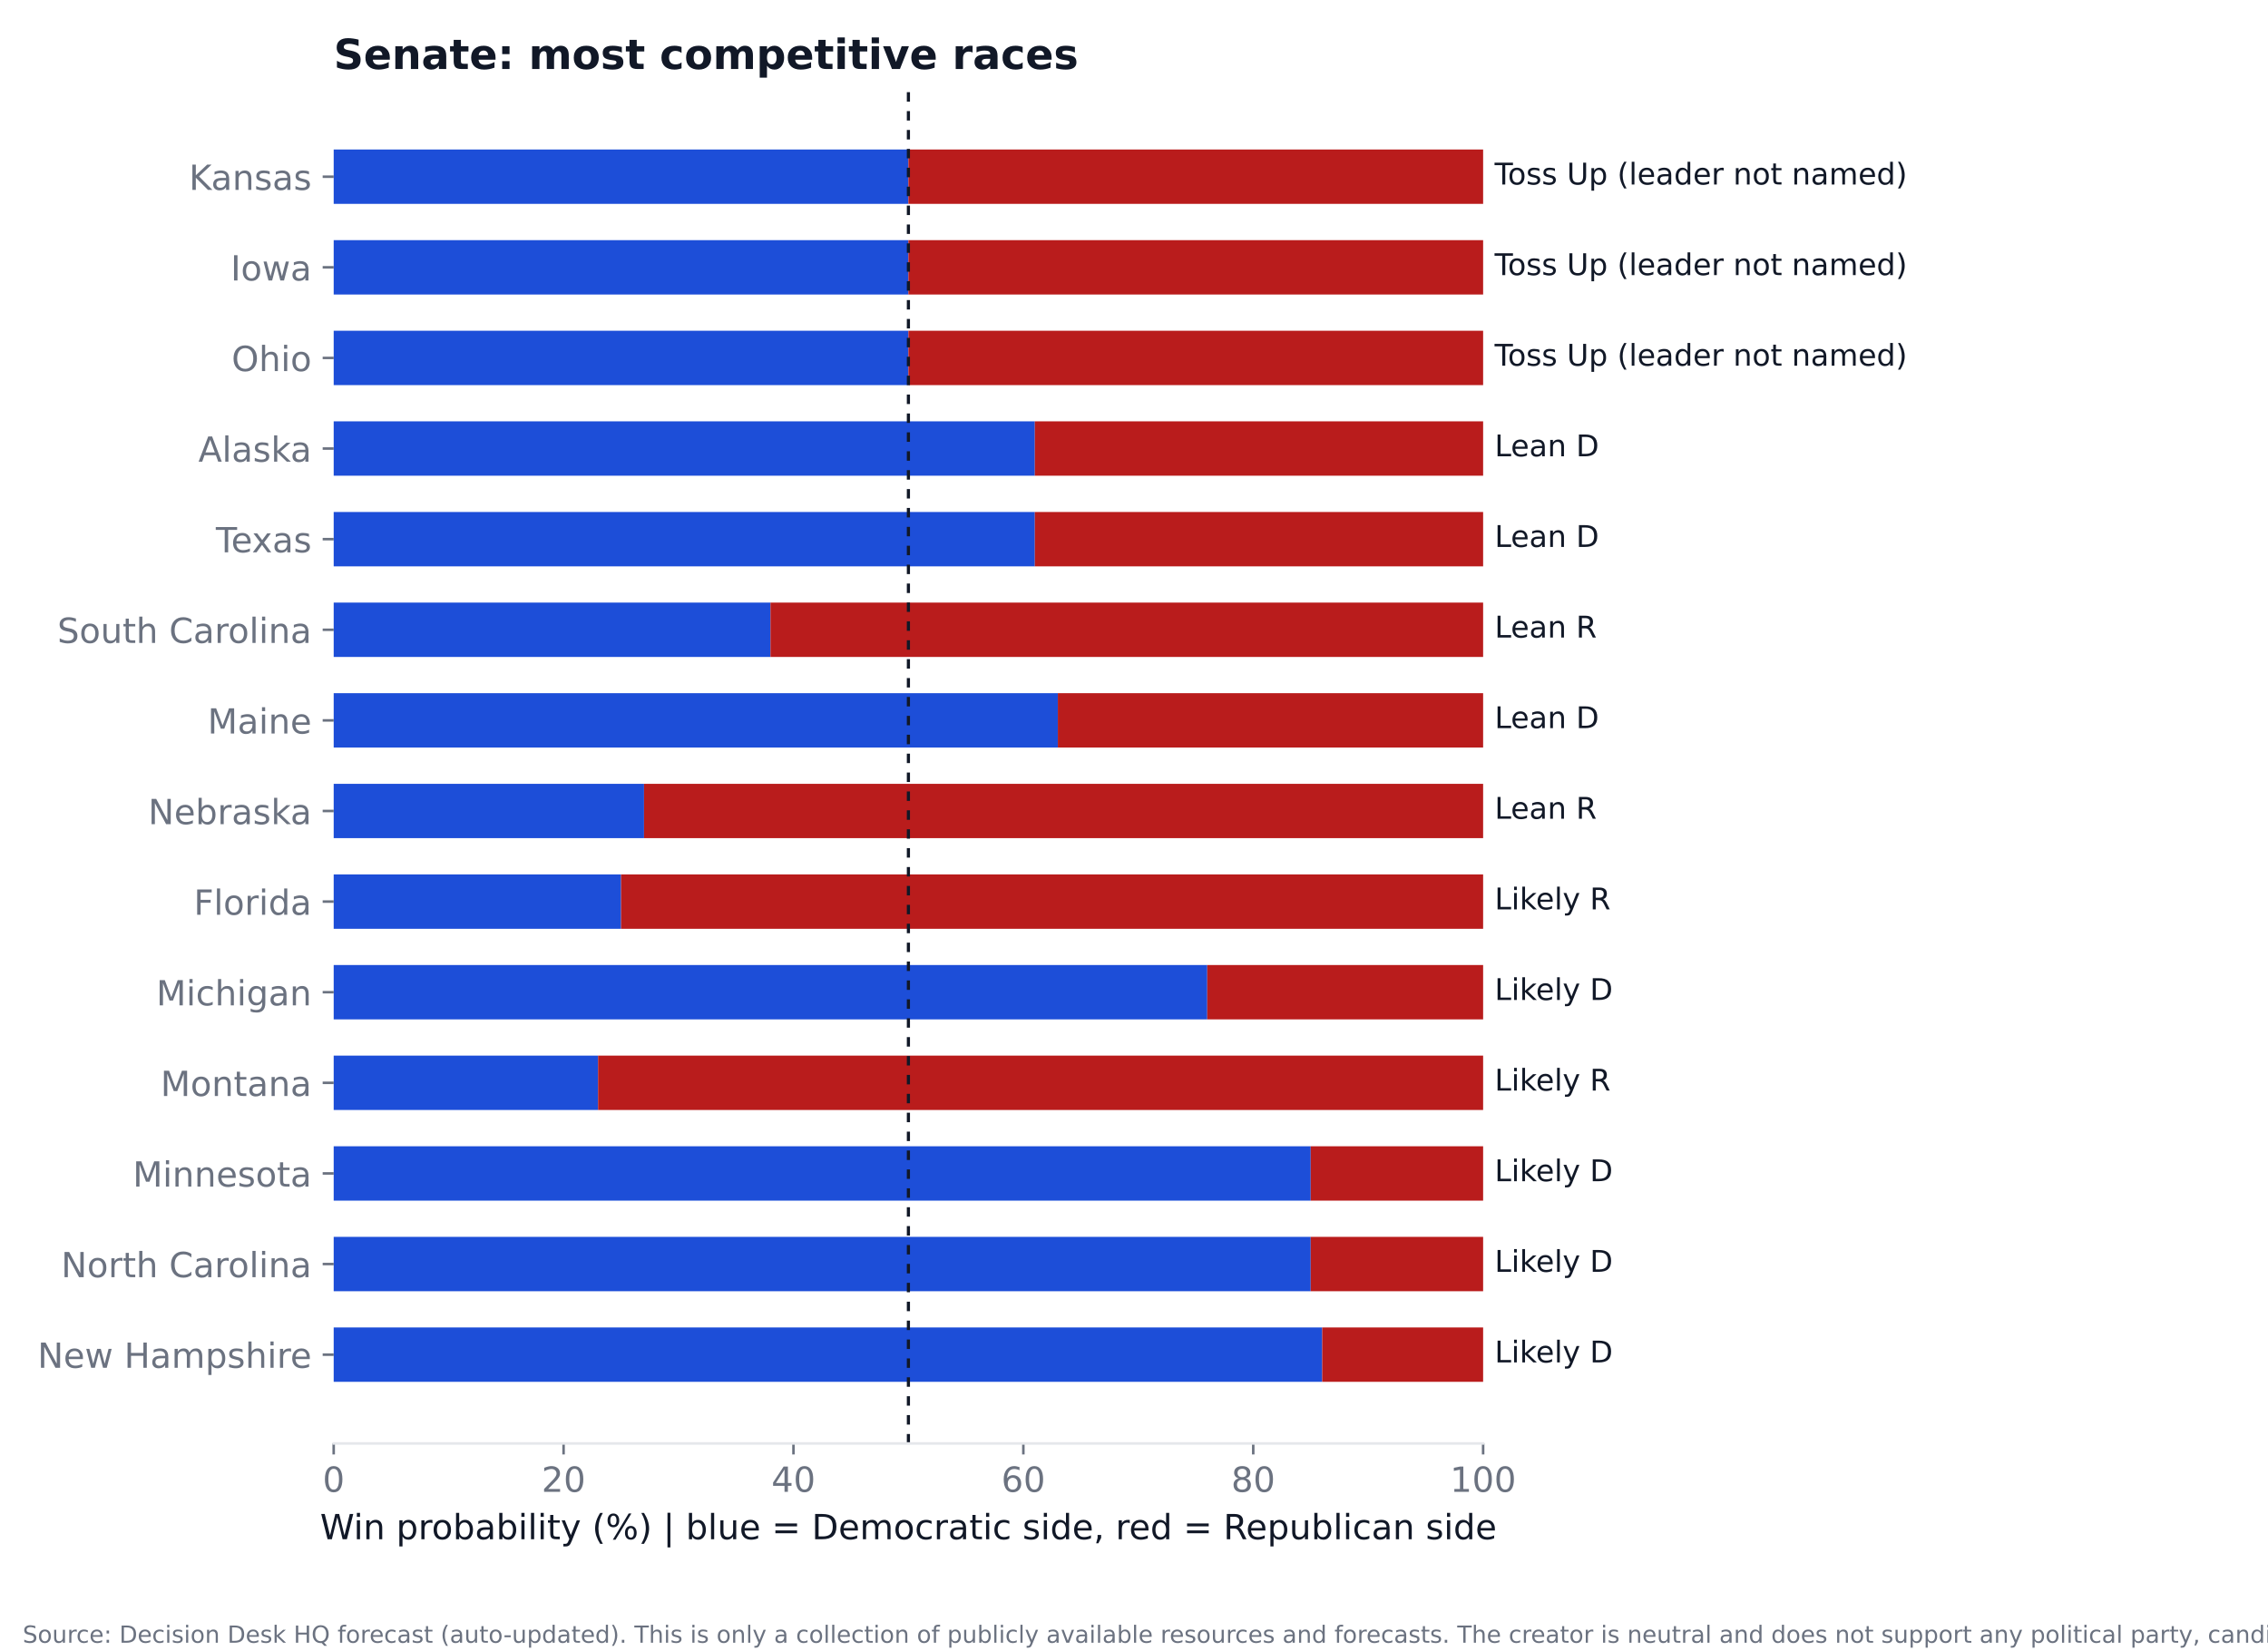
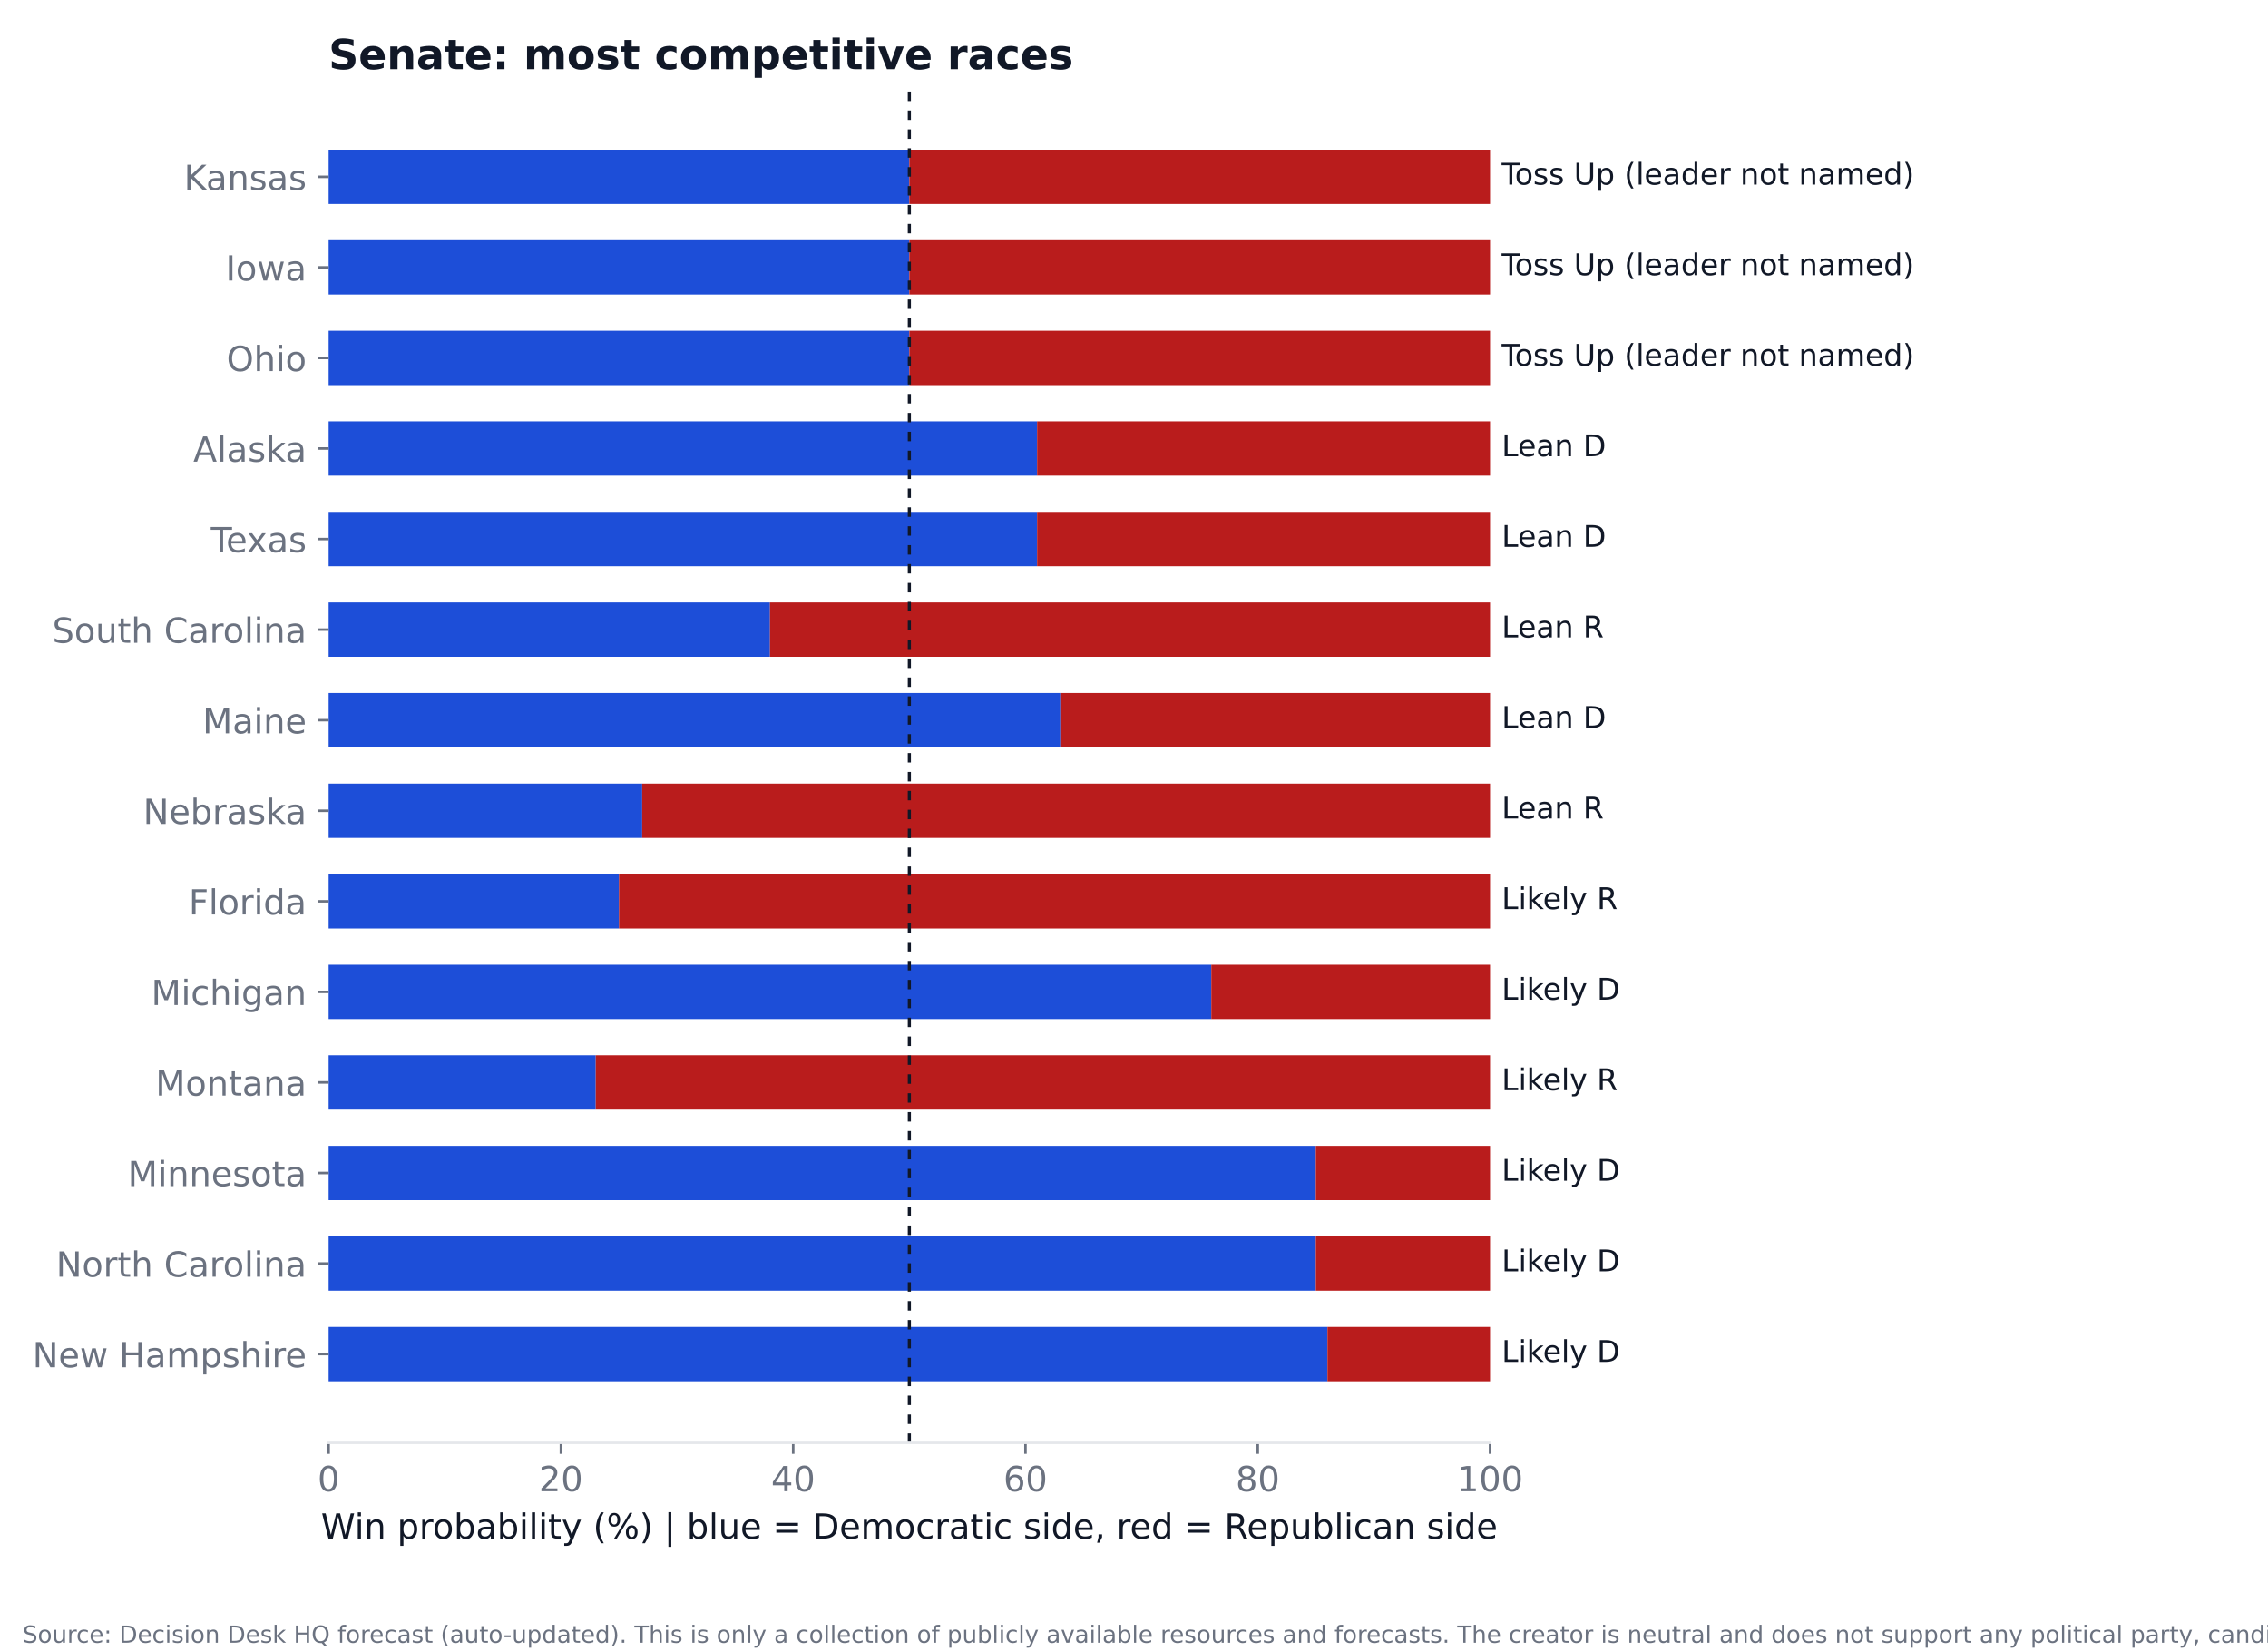
<svg xmlns="http://www.w3.org/2000/svg" xmlns:xlink="http://www.w3.org/1999/xlink" width="720pt" height="524.16pt" viewBox="0 0 720 524.16" version="1.1">
  <defs>
    <style type="text/css">*{stroke-linejoin: round; stroke-linecap: butt}</style>
  </defs>
  <g id="figure_1">
    <g id="patch_1">
      <path d="M 0 524.16  L 720 524.16  L 720 0  L 0 0  z " style="fill: #ffffff" />
    </g>
    <g id="axes_1">
      <g id="patch_2">
-         <path d="M 105.933 458.267  L 470.835 458.267  L 470.835 27.909  L 105.933 27.909  z " style="fill: #ffffff" />
+         <path d="M 104.324 458.076  L 473.029 458.076  L 473.029 27.96  L 104.324 27.96  z " style="fill: #ffffff" />
      </g>
      <g id="patch_3">
-         <path d="M 105.933 47.471  L 288.384 47.471  L 288.384 64.731  L 105.933 64.731  z " clip-path="url(#pf17f46a185)" style="fill: #1d4ed8" />
+         <path d="M 104.324 47.511  L 288.676 47.511  L 288.676 64.761  L 104.324 64.761  z " clip-path="url(#pced24019d8)" style="fill: #1d4ed8" />
      </g>
      <g id="patch_4">
-         <path d="M 288.384 47.471  L 470.835 47.471  L 470.835 64.731  L 288.384 64.731  z " clip-path="url(#pf17f46a185)" style="fill: #b91c1c" />
+         <path d="M 288.676 47.511  L 473.029 47.511  L 473.029 64.761  L 288.676 64.761  z " clip-path="url(#pced24019d8)" style="fill: #b91c1c" />
      </g>
      <g id="patch_5">
-         <path d="M 105.933 76.238  L 288.384 76.238  L 288.384 93.498  L 105.933 93.498  z " clip-path="url(#pf17f46a185)" style="fill: #1d4ed8" />
+         <path d="M 104.324 76.262  L 288.676 76.262  L 288.676 93.512  L 104.324 93.512  z " clip-path="url(#pced24019d8)" style="fill: #1d4ed8" />
      </g>
      <g id="patch_6">
-         <path d="M 288.384 76.238  L 470.835 76.238  L 470.835 93.498  L 288.384 93.498  z " clip-path="url(#pf17f46a185)" style="fill: #b91c1c" />
+         <path d="M 288.676 76.262  L 473.029 76.262  L 473.029 93.512  L 288.676 93.512  z " clip-path="url(#pced24019d8)" style="fill: #b91c1c" />
      </g>
      <g id="patch_7">
-         <path d="M 105.933 105.005  L 288.384 105.005  L 288.384 122.266  L 105.933 122.266  z " clip-path="url(#pf17f46a185)" style="fill: #1d4ed8" />
+         <path d="M 104.324 105.013  L 288.676 105.013  L 288.676 122.264  L 104.324 122.264  z " clip-path="url(#pced24019d8)" style="fill: #1d4ed8" />
      </g>
      <g id="patch_8">
-         <path d="M 288.384 105.005  L 470.835 105.005  L 470.835 122.266  L 288.384 122.266  z " clip-path="url(#pf17f46a185)" style="fill: #b91c1c" />
+         <path d="M 288.676 105.013  L 473.029 105.013  L 473.029 122.264  L 288.676 122.264  z " clip-path="url(#pced24019d8)" style="fill: #b91c1c" />
      </g>
      <g id="patch_9">
-         <path d="M 105.933 133.772  L 328.523 133.772  L 328.523 151.033  L 105.933 151.033  z " clip-path="url(#pf17f46a185)" style="fill: #1d4ed8" />
+         <path d="M 104.324 133.764  L 329.234 133.764  L 329.234 151.015  L 104.324 151.015  z " clip-path="url(#pced24019d8)" style="fill: #1d4ed8" />
      </g>
      <g id="patch_10">
-         <path d="M 328.523 133.772  L 470.835 133.772  L 470.835 151.033  L 328.523 151.033  z " clip-path="url(#pf17f46a185)" style="fill: #b91c1c" />
+         <path d="M 329.234 133.764  L 473.029 133.764  L 473.029 151.015  L 329.234 151.015  z " clip-path="url(#pced24019d8)" style="fill: #b91c1c" />
      </g>
      <g id="patch_11">
-         <path d="M 105.933 162.54  L 328.523 162.54  L 328.523 179.8  L 105.933 179.8  z " clip-path="url(#pf17f46a185)" style="fill: #1d4ed8" />
+         <path d="M 104.324 162.515  L 329.234 162.515  L 329.234 179.766  L 104.324 179.766  z " clip-path="url(#pced24019d8)" style="fill: #1d4ed8" />
      </g>
      <g id="patch_12">
-         <path d="M 328.523 162.54  L 470.835 162.54  L 470.835 179.8  L 328.523 179.8  z " clip-path="url(#pf17f46a185)" style="fill: #b91c1c" />
+         <path d="M 329.234 162.515  L 473.029 162.515  L 473.029 179.766  L 329.234 179.766  z " clip-path="url(#pced24019d8)" style="fill: #b91c1c" />
      </g>
      <g id="patch_13">
-         <path d="M 105.933 191.307  L 244.595 191.307  L 244.595 208.567  L 105.933 208.567  z " clip-path="url(#pf17f46a185)" style="fill: #1d4ed8" />
+         <path d="M 104.324 191.266  L 244.432 191.266  L 244.432 208.517  L 104.324 208.517  z " clip-path="url(#pced24019d8)" style="fill: #1d4ed8" />
      </g>
      <g id="patch_14">
-         <path d="M 244.595 191.307  L 470.835 191.307  L 470.835 208.567  L 244.595 208.567  z " clip-path="url(#pf17f46a185)" style="fill: #b91c1c" />
+         <path d="M 244.432 191.266  L 473.029 191.266  L 473.029 208.517  L 244.432 208.517  z " clip-path="url(#pced24019d8)" style="fill: #b91c1c" />
      </g>
      <g id="patch_15">
-         <path d="M 105.933 220.074  L 335.821 220.074  L 335.821 237.335  L 105.933 237.335  z " clip-path="url(#pf17f46a185)" style="fill: #1d4ed8" />
+         <path d="M 104.324 220.017  L 336.608 220.017  L 336.608 237.268  L 104.324 237.268  z " clip-path="url(#pced24019d8)" style="fill: #1d4ed8" />
      </g>
      <g id="patch_16">
-         <path d="M 335.821 220.074  L 470.835 220.074  L 470.835 237.335  L 335.821 237.335  z " clip-path="url(#pf17f46a185)" style="fill: #b91c1c" />
+         <path d="M 336.608 220.017  L 473.029 220.017  L 473.029 237.268  L 336.608 237.268  z " clip-path="url(#pced24019d8)" style="fill: #b91c1c" />
      </g>
      <g id="patch_17">
-         <path d="M 105.933 248.842  L 204.456 248.842  L 204.456 266.102  L 105.933 266.102  z " clip-path="url(#pf17f46a185)" style="fill: #1d4ed8" />
+         <path d="M 104.324 248.768  L 203.874 248.768  L 203.874 266.019  L 104.324 266.019  z " clip-path="url(#pced24019d8)" style="fill: #1d4ed8" />
      </g>
      <g id="patch_18">
-         <path d="M 204.456 248.842  L 470.835 248.842  L 470.835 266.102  L 204.456 266.102  z " clip-path="url(#pf17f46a185)" style="fill: #b91c1c" />
+         <path d="M 203.874 248.768  L 473.029 248.768  L 473.029 266.019  L 203.874 266.019  z " clip-path="url(#pced24019d8)" style="fill: #b91c1c" />
      </g>
      <g id="patch_19">
-         <path d="M 105.933 277.609  L 197.158 277.609  L 197.158 294.869  L 105.933 294.869  z " clip-path="url(#pf17f46a185)" style="fill: #1d4ed8" />
+         <path d="M 104.324 277.519  L 196.5 277.519  L 196.5 294.77  L 104.324 294.77  z " clip-path="url(#pced24019d8)" style="fill: #1d4ed8" />
      </g>
      <g id="patch_20">
-         <path d="M 197.158 277.609  L 470.835 277.609  L 470.835 294.869  L 197.158 294.869  z " clip-path="url(#pf17f46a185)" style="fill: #b91c1c" />
+         <path d="M 196.5 277.519  L 473.029 277.519  L 473.029 294.77  L 196.5 294.77  z " clip-path="url(#pced24019d8)" style="fill: #b91c1c" />
      </g>
      <g id="patch_21">
-         <path d="M 105.933 306.376  L 383.258 306.376  L 383.258 323.636  L 105.933 323.636  z " clip-path="url(#pf17f46a185)" style="fill: #1d4ed8" />
+         <path d="M 104.324 306.27  L 384.54 306.27  L 384.54 323.521  L 104.324 323.521  z " clip-path="url(#pced24019d8)" style="fill: #1d4ed8" />
      </g>
      <g id="patch_22">
-         <path d="M 383.258 306.376  L 470.835 306.376  L 470.835 323.636  L 383.258 323.636  z " clip-path="url(#pf17f46a185)" style="fill: #b91c1c" />
+         <path d="M 384.54 306.27  L 473.029 306.27  L 473.029 323.521  L 384.54 323.521  z " clip-path="url(#pced24019d8)" style="fill: #b91c1c" />
      </g>
      <g id="patch_23">
-         <path d="M 105.933 335.143  L 189.86 335.143  L 189.86 352.404  L 105.933 352.404  z " clip-path="url(#pf17f46a185)" style="fill: #1d4ed8" />
+         <path d="M 104.324 335.022  L 189.126 335.022  L 189.126 352.272  L 104.324 352.272  z " clip-path="url(#pced24019d8)" style="fill: #1d4ed8" />
      </g>
      <g id="patch_24">
-         <path d="M 189.86 335.143  L 470.835 335.143  L 470.835 352.404  L 189.86 352.404  z " clip-path="url(#pf17f46a185)" style="fill: #b91c1c" />
+         <path d="M 189.126 335.022  L 473.029 335.022  L 473.029 352.272  L 189.126 352.272  z " clip-path="url(#pced24019d8)" style="fill: #b91c1c" />
      </g>
      <g id="patch_25">
-         <path d="M 105.933 363.911  L 416.1 363.911  L 416.1 381.171  L 105.933 381.171  z " clip-path="url(#pf17f46a185)" style="fill: #1d4ed8" />
+         <path d="M 104.324 363.773  L 417.723 363.773  L 417.723 381.023  L 104.324 381.023  z " clip-path="url(#pced24019d8)" style="fill: #1d4ed8" />
      </g>
      <g id="patch_26">
-         <path d="M 416.1 363.911  L 470.835 363.911  L 470.835 381.171  L 416.1 381.171  z " clip-path="url(#pf17f46a185)" style="fill: #b91c1c" />
+         <path d="M 417.723 363.773  L 473.029 363.773  L 473.029 381.023  L 417.723 381.023  z " clip-path="url(#pced24019d8)" style="fill: #b91c1c" />
      </g>
      <g id="patch_27">
-         <path d="M 105.933 392.678  L 416.1 392.678  L 416.1 409.938  L 105.933 409.938  z " clip-path="url(#pf17f46a185)" style="fill: #1d4ed8" />
+         <path d="M 104.324 392.524  L 417.723 392.524  L 417.723 409.774  L 104.324 409.774  z " clip-path="url(#pced24019d8)" style="fill: #1d4ed8" />
      </g>
      <g id="patch_28">
-         <path d="M 416.1 392.678  L 470.835 392.678  L 470.835 409.938  L 416.1 409.938  z " clip-path="url(#pf17f46a185)" style="fill: #b91c1c" />
+         <path d="M 417.723 392.524  L 473.029 392.524  L 473.029 409.774  L 417.723 409.774  z " clip-path="url(#pced24019d8)" style="fill: #b91c1c" />
      </g>
      <g id="patch_29">
-         <path d="M 105.933 421.445  L 419.749 421.445  L 419.749 438.706  L 105.933 438.706  z " clip-path="url(#pf17f46a185)" style="fill: #1d4ed8" />
+         <path d="M 104.324 421.275  L 421.41 421.275  L 421.41 438.525  L 104.324 438.525  z " clip-path="url(#pced24019d8)" style="fill: #1d4ed8" />
      </g>
      <g id="patch_30">
-         <path d="M 419.749 421.445  L 470.835 421.445  L 470.835 438.706  L 419.749 438.706  z " clip-path="url(#pf17f46a185)" style="fill: #b91c1c" />
+         <path d="M 421.41 421.275  L 473.029 421.275  L 473.029 438.525  L 421.41 438.525  z " clip-path="url(#pced24019d8)" style="fill: #b91c1c" />
      </g>
      <g id="matplotlib.axis_1">
        <g id="xtick_1">
          <g id="line2d_1">
            <defs>
-               <path id="md7711e3c5c" d="M 0 0  L 0 3.5  " style="stroke: #6b7280; stroke-width: 0.8" />
+               <path id="mf6525998bd" d="M 0 0  L 0 3.5  " style="stroke: #6b7280; stroke-width: 0.8" />
            </defs>
            <g>
-               <use xlink:href="#md7711e3c5c" x="105.933" y="458.267" style="fill: #6b7280; stroke: #6b7280; stroke-width: 0.8" />
+               <use xlink:href="#mf6525998bd" x="104.324" y="458.076" style="fill: #6b7280; stroke: #6b7280; stroke-width: 0.8" />
            </g>
          </g>
          <g id="text_1">
-             <text style="font-size: 11px; font-family: 'DejaVu Sans'; text-anchor: middle; fill: #6b7280" x="105.933" y="473.625" transform="rotate(-0 105.9325 473.6247)">0</text>
+             <text style="font-size: 11px; font-family: 'DejaVu Sans'; text-anchor: middle; fill: #6b7280" x="104.324" y="473.434" transform="rotate(-0 104.3238 473.4336)">0</text>
          </g>
        </g>
        <g id="xtick_2">
          <g id="line2d_2">
            <g>
-               <use xlink:href="#md7711e3c5c" x="178.913" y="458.267" style="fill: #6b7280; stroke: #6b7280; stroke-width: 0.8" />
+               <use xlink:href="#mf6525998bd" x="178.065" y="458.076" style="fill: #6b7280; stroke: #6b7280; stroke-width: 0.8" />
            </g>
          </g>
          <g id="text_2">
-             <text style="font-size: 11px; font-family: 'DejaVu Sans'; text-anchor: middle; fill: #6b7280" x="178.913" y="473.625" transform="rotate(-0 178.913 473.6247)">20</text>
+             <text style="font-size: 11px; font-family: 'DejaVu Sans'; text-anchor: middle; fill: #6b7280" x="178.065" y="473.434" transform="rotate(-0 178.0648 473.4336)">20</text>
          </g>
        </g>
        <g id="xtick_3">
          <g id="line2d_3">
            <g>
-               <use xlink:href="#md7711e3c5c" x="251.893" y="458.267" style="fill: #6b7280; stroke: #6b7280; stroke-width: 0.8" />
+               <use xlink:href="#mf6525998bd" x="251.806" y="458.076" style="fill: #6b7280; stroke: #6b7280; stroke-width: 0.8" />
            </g>
          </g>
          <g id="text_3">
-             <text style="font-size: 11px; font-family: 'DejaVu Sans'; text-anchor: middle; fill: #6b7280" x="251.893" y="473.625" transform="rotate(-0 251.8935 473.6247)">40</text>
+             <text style="font-size: 11px; font-family: 'DejaVu Sans'; text-anchor: middle; fill: #6b7280" x="251.806" y="473.434" transform="rotate(-0 251.8057 473.4336)">40</text>
          </g>
        </g>
        <g id="xtick_4">
          <g id="line2d_4">
            <g>
-               <use xlink:href="#md7711e3c5c" x="324.874" y="458.267" style="fill: #6b7280; stroke: #6b7280; stroke-width: 0.8" />
+               <use xlink:href="#mf6525998bd" x="325.547" y="458.076" style="fill: #6b7280; stroke: #6b7280; stroke-width: 0.8" />
            </g>
          </g>
          <g id="text_4">
-             <text style="font-size: 11px; font-family: 'DejaVu Sans'; text-anchor: middle; fill: #6b7280" x="324.874" y="473.625" transform="rotate(-0 324.874 473.6247)">60</text>
+             <text style="font-size: 11px; font-family: 'DejaVu Sans'; text-anchor: middle; fill: #6b7280" x="325.547" y="473.434" transform="rotate(-0 325.5467 473.4336)">60</text>
          </g>
        </g>
        <g id="xtick_5">
          <g id="line2d_5">
            <g>
-               <use xlink:href="#md7711e3c5c" x="397.854" y="458.267" style="fill: #6b7280; stroke: #6b7280; stroke-width: 0.8" />
+               <use xlink:href="#mf6525998bd" x="399.288" y="458.076" style="fill: #6b7280; stroke: #6b7280; stroke-width: 0.8" />
            </g>
          </g>
          <g id="text_5">
-             <text style="font-size: 11px; font-family: 'DejaVu Sans'; text-anchor: middle; fill: #6b7280" x="397.854" y="473.625" transform="rotate(-0 397.8545 473.6247)">80</text>
+             <text style="font-size: 11px; font-family: 'DejaVu Sans'; text-anchor: middle; fill: #6b7280" x="399.288" y="473.434" transform="rotate(-0 399.2878 473.4336)">80</text>
          </g>
        </g>
        <g id="xtick_6">
          <g id="line2d_6">
            <g>
-               <use xlink:href="#md7711e3c5c" x="470.835" y="458.267" style="fill: #6b7280; stroke: #6b7280; stroke-width: 0.8" />
+               <use xlink:href="#mf6525998bd" x="473.029" y="458.076" style="fill: #6b7280; stroke: #6b7280; stroke-width: 0.8" />
            </g>
          </g>
          <g id="text_6">
-             <text style="font-size: 11px; font-family: 'DejaVu Sans'; text-anchor: middle; fill: #6b7280" x="470.835" y="473.625" transform="rotate(-0 470.835 473.6247)">100</text>
+             <text style="font-size: 11px; font-family: 'DejaVu Sans'; text-anchor: middle; fill: #6b7280" x="473.029" y="473.434" transform="rotate(-0 473.0288 473.4336)">100</text>
          </g>
        </g>
        <g id="text_7">
-           <text style="font-size: 11px; font-family: 'DejaVu Sans'; text-anchor: middle; fill: #111827" x="288.384" y="488.674" transform="rotate(-0 288.3838 488.6737)">Win probability (%)  |  blue = Democratic side, red = Republican side</text>
+           <text style="font-size: 11px; font-family: 'DejaVu Sans'; text-anchor: middle; fill: #111827" x="288.676" y="488.483" transform="rotate(-0 288.6762 488.4826)">Win probability (%)  |  blue = Democratic side, red = Republican side</text>
        </g>
      </g>
      <g id="matplotlib.axis_2">
        <g id="ytick_1">
          <g id="line2d_7">
            <defs>
-               <path id="m96135b82b9" d="M 0 0  L -3.5 0  " style="stroke: #6b7280; stroke-width: 0.8" />
+               <path id="m22265576bb" d="M 0 0  L -3.5 0  " style="stroke: #6b7280; stroke-width: 0.8" />
            </defs>
            <g>
-               <use xlink:href="#m96135b82b9" x="105.933" y="56.101" style="fill: #6b7280; stroke: #6b7280; stroke-width: 0.8" />
+               <use xlink:href="#m22265576bb" x="104.324" y="56.136" style="fill: #6b7280; stroke: #6b7280; stroke-width: 0.8" />
            </g>
          </g>
          <g id="text_8">
-             <text style="font-size: 11px; font-family: 'DejaVu Sans'; text-anchor: end; fill: #6b7280" x="98.933" y="60.28" transform="rotate(-0 98.9325 60.27954)">Kansas</text>
+             <text style="font-size: 11px; font-family: 'DejaVu Sans'; text-anchor: end; fill: #6b7280" x="97.324" y="60.315" transform="rotate(-0 97.32375 60.31477)">Kansas</text>
          </g>
        </g>
        <g id="ytick_2">
          <g id="line2d_8">
            <g>
-               <use xlink:href="#m96135b82b9" x="105.933" y="84.868" style="fill: #6b7280; stroke: #6b7280; stroke-width: 0.8" />
+               <use xlink:href="#m22265576bb" x="104.324" y="84.887" style="fill: #6b7280; stroke: #6b7280; stroke-width: 0.8" />
            </g>
          </g>
          <g id="text_9">
-             <text style="font-size: 11px; font-family: 'DejaVu Sans'; text-anchor: end; fill: #6b7280" x="98.933" y="89.047" transform="rotate(-0 98.9325 89.04681)">Iowa</text>
+             <text style="font-size: 11px; font-family: 'DejaVu Sans'; text-anchor: end; fill: #6b7280" x="97.324" y="89.066" transform="rotate(-0 97.32375 89.06585)">Iowa</text>
          </g>
        </g>
        <g id="ytick_3">
          <g id="line2d_9">
            <g>
-               <use xlink:href="#m96135b82b9" x="105.933" y="113.635" style="fill: #6b7280; stroke: #6b7280; stroke-width: 0.8" />
+               <use xlink:href="#m22265576bb" x="104.324" y="113.638" style="fill: #6b7280; stroke: #6b7280; stroke-width: 0.8" />
            </g>
          </g>
          <g id="text_10">
-             <text style="font-size: 11px; font-family: 'DejaVu Sans'; text-anchor: end; fill: #6b7280" x="98.933" y="117.815" transform="rotate(-0 98.9325 117.8145)">Ohio</text>
+             <text style="font-size: 11px; font-family: 'DejaVu Sans'; text-anchor: end; fill: #6b7280" x="97.324" y="117.817" transform="rotate(-0 97.32375 117.8174)">Ohio</text>
          </g>
        </g>
        <g id="ytick_4">
          <g id="line2d_10">
            <g>
-               <use xlink:href="#m96135b82b9" x="105.933" y="142.403" style="fill: #6b7280; stroke: #6b7280; stroke-width: 0.8" />
+               <use xlink:href="#m22265576bb" x="104.324" y="142.389" style="fill: #6b7280; stroke: #6b7280; stroke-width: 0.8" />
            </g>
          </g>
          <g id="text_11">
-             <text style="font-size: 11px; font-family: 'DejaVu Sans'; text-anchor: end; fill: #6b7280" x="98.933" y="146.582" transform="rotate(-0 98.9325 146.5818)">Alaska</text>
+             <text style="font-size: 11px; font-family: 'DejaVu Sans'; text-anchor: end; fill: #6b7280" x="97.324" y="146.568" transform="rotate(-0 97.32375 146.5684)">Alaska</text>
          </g>
        </g>
        <g id="ytick_5">
          <g id="line2d_11">
            <g>
-               <use xlink:href="#m96135b82b9" x="105.933" y="171.17" style="fill: #6b7280; stroke: #6b7280; stroke-width: 0.8" />
+               <use xlink:href="#m22265576bb" x="104.324" y="171.14" style="fill: #6b7280; stroke: #6b7280; stroke-width: 0.8" />
            </g>
          </g>
          <g id="text_12">
-             <text style="font-size: 11px; font-family: 'DejaVu Sans'; text-anchor: end; fill: #6b7280" x="98.933" y="175.349" transform="rotate(-0 98.9325 175.3486)">Texas</text>
+             <text style="font-size: 11px; font-family: 'DejaVu Sans'; text-anchor: end; fill: #6b7280" x="97.324" y="175.319" transform="rotate(-0 97.32375 175.3191)">Texas</text>
          </g>
        </g>
        <g id="ytick_6">
          <g id="line2d_12">
            <g>
-               <use xlink:href="#m96135b82b9" x="105.933" y="199.937" style="fill: #6b7280; stroke: #6b7280; stroke-width: 0.8" />
+               <use xlink:href="#m22265576bb" x="104.324" y="199.891" style="fill: #6b7280; stroke: #6b7280; stroke-width: 0.8" />
            </g>
          </g>
          <g id="text_13">
-             <text style="font-size: 11px; font-family: 'DejaVu Sans'; text-anchor: end; fill: #6b7280" x="98.933" y="204.116" transform="rotate(-0 98.9325 204.1163)">South Carolina</text>
+             <text style="font-size: 11px; font-family: 'DejaVu Sans'; text-anchor: end; fill: #6b7280" x="97.324" y="204.071" transform="rotate(-0 97.32375 204.0706)">South Carolina</text>
          </g>
        </g>
        <g id="ytick_7">
          <g id="line2d_13">
            <g>
-               <use xlink:href="#m96135b82b9" x="105.933" y="228.704" style="fill: #6b7280; stroke: #6b7280; stroke-width: 0.8" />
+               <use xlink:href="#m22265576bb" x="104.324" y="228.643" style="fill: #6b7280; stroke: #6b7280; stroke-width: 0.8" />
            </g>
          </g>
          <g id="text_14">
-             <text style="font-size: 11px; font-family: 'DejaVu Sans'; text-anchor: end; fill: #6b7280" x="98.933" y="232.884" transform="rotate(-0 98.9325 232.8836)">Maine</text>
+             <text style="font-size: 11px; font-family: 'DejaVu Sans'; text-anchor: end; fill: #6b7280" x="97.324" y="232.822" transform="rotate(-0 97.32375 232.8217)">Maine</text>
          </g>
        </g>
        <g id="ytick_8">
          <g id="line2d_14">
            <g>
-               <use xlink:href="#m96135b82b9" x="105.933" y="257.472" style="fill: #6b7280; stroke: #6b7280; stroke-width: 0.8" />
+               <use xlink:href="#m22265576bb" x="104.324" y="257.394" style="fill: #6b7280; stroke: #6b7280; stroke-width: 0.8" />
            </g>
          </g>
          <g id="text_15">
-             <text style="font-size: 11px; font-family: 'DejaVu Sans'; text-anchor: end; fill: #6b7280" x="98.933" y="261.651" transform="rotate(-0 98.9325 261.6509)">Nebraska</text>
+             <text style="font-size: 11px; font-family: 'DejaVu Sans'; text-anchor: end; fill: #6b7280" x="97.324" y="261.573" transform="rotate(-0 97.32375 261.5728)">Nebraska</text>
          </g>
        </g>
        <g id="ytick_9">
          <g id="line2d_15">
            <g>
-               <use xlink:href="#m96135b82b9" x="105.933" y="286.239" style="fill: #6b7280; stroke: #6b7280; stroke-width: 0.8" />
+               <use xlink:href="#m22265576bb" x="104.324" y="286.145" style="fill: #6b7280; stroke: #6b7280; stroke-width: 0.8" />
            </g>
          </g>
          <g id="text_16">
-             <text style="font-size: 11px; font-family: 'DejaVu Sans'; text-anchor: end; fill: #6b7280" x="98.933" y="290.418" transform="rotate(-0 98.9325 290.4181)">Florida</text>
+             <text style="font-size: 11px; font-family: 'DejaVu Sans'; text-anchor: end; fill: #6b7280" x="97.324" y="290.324" transform="rotate(-0 97.32375 290.3239)">Florida</text>
          </g>
        </g>
        <g id="ytick_10">
          <g id="line2d_16">
            <g>
-               <use xlink:href="#m96135b82b9" x="105.933" y="315.006" style="fill: #6b7280; stroke: #6b7280; stroke-width: 0.8" />
+               <use xlink:href="#m22265576bb" x="104.324" y="314.896" style="fill: #6b7280; stroke: #6b7280; stroke-width: 0.8" />
            </g>
          </g>
          <g id="text_17">
-             <text style="font-size: 11px; font-family: 'DejaVu Sans'; text-anchor: end; fill: #6b7280" x="98.933" y="319.185" transform="rotate(-0 98.9325 319.1854)">Michigan</text>
+             <text style="font-size: 11px; font-family: 'DejaVu Sans'; text-anchor: end; fill: #6b7280" x="97.324" y="319.075" transform="rotate(-0 97.32375 319.0749)">Michigan</text>
          </g>
        </g>
        <g id="ytick_11">
          <g id="line2d_17">
            <g>
-               <use xlink:href="#m96135b82b9" x="105.933" y="343.774" style="fill: #6b7280; stroke: #6b7280; stroke-width: 0.8" />
+               <use xlink:href="#m22265576bb" x="104.324" y="343.647" style="fill: #6b7280; stroke: #6b7280; stroke-width: 0.8" />
            </g>
          </g>
          <g id="text_18">
-             <text style="font-size: 11px; font-family: 'DejaVu Sans'; text-anchor: end; fill: #6b7280" x="98.933" y="347.952" transform="rotate(-0 98.9325 347.9522)">Montana</text>
+             <text style="font-size: 11px; font-family: 'DejaVu Sans'; text-anchor: end; fill: #6b7280" x="97.324" y="347.826" transform="rotate(-0 97.32375 347.8256)">Montana</text>
          </g>
        </g>
        <g id="ytick_12">
          <g id="line2d_18">
            <g>
-               <use xlink:href="#m96135b82b9" x="105.933" y="372.541" style="fill: #6b7280; stroke: #6b7280; stroke-width: 0.8" />
+               <use xlink:href="#m22265576bb" x="104.324" y="372.398" style="fill: #6b7280; stroke: #6b7280; stroke-width: 0.8" />
            </g>
          </g>
          <g id="text_19">
-             <text style="font-size: 11px; font-family: 'DejaVu Sans'; text-anchor: end; fill: #6b7280" x="98.933" y="376.72" transform="rotate(-0 98.9325 376.7199)">Minnesota</text>
+             <text style="font-size: 11px; font-family: 'DejaVu Sans'; text-anchor: end; fill: #6b7280" x="97.324" y="376.577" transform="rotate(-0 97.32375 376.5771)">Minnesota</text>
          </g>
        </g>
        <g id="ytick_13">
          <g id="line2d_19">
            <g>
-               <use xlink:href="#m96135b82b9" x="105.933" y="401.308" style="fill: #6b7280; stroke: #6b7280; stroke-width: 0.8" />
+               <use xlink:href="#m22265576bb" x="104.324" y="401.149" style="fill: #6b7280; stroke: #6b7280; stroke-width: 0.8" />
            </g>
          </g>
          <g id="text_20">
-             <text style="font-size: 11px; font-family: 'DejaVu Sans'; text-anchor: end; fill: #6b7280" x="98.933" y="405.487" transform="rotate(-0 98.9325 405.4872)">North Carolina</text>
+             <text style="font-size: 11px; font-family: 'DejaVu Sans'; text-anchor: end; fill: #6b7280" x="97.324" y="405.328" transform="rotate(-0 97.32375 405.3282)">North Carolina</text>
          </g>
        </g>
        <g id="ytick_14">
          <g id="line2d_20">
            <g>
-               <use xlink:href="#m96135b82b9" x="105.933" y="430.075" style="fill: #6b7280; stroke: #6b7280; stroke-width: 0.8" />
+               <use xlink:href="#m22265576bb" x="104.324" y="429.9" style="fill: #6b7280; stroke: #6b7280; stroke-width: 0.8" />
            </g>
          </g>
          <g id="text_21">
-             <text style="font-size: 11px; font-family: 'DejaVu Sans'; text-anchor: end; fill: #6b7280" x="98.933" y="434.254" transform="rotate(-0 98.9325 434.2545)">New Hampshire</text>
+             <text style="font-size: 11px; font-family: 'DejaVu Sans'; text-anchor: end; fill: #6b7280" x="97.324" y="434.079" transform="rotate(-0 97.32375 434.0793)">New Hampshire</text>
          </g>
        </g>
      </g>
      <g id="line2d_21">
-         <path d="M 288.384 458.267  L 288.384 27.909  " clip-path="url(#pf17f46a185)" style="fill: none; stroke-dasharray: 3,3; stroke-dashoffset: 0; stroke: #111827" />
+         <path d="M 288.676 458.076  L 288.676 27.96  " clip-path="url(#pced24019d8)" style="fill: none; stroke-dasharray: 3,3; stroke-dashoffset: 0; stroke: #111827" />
      </g>
      <g id="patch_31">
-         <path d="M 105.933 458.267  L 470.835 458.267  " style="fill: none; stroke: #e5e7eb; stroke-width: 0.8; stroke-linejoin: miter; stroke-linecap: square" />
+         <path d="M 104.324 458.076  L 473.029 458.076  " style="fill: none; stroke: #e5e7eb; stroke-width: 0.8; stroke-linejoin: miter; stroke-linecap: square" />
      </g>
      <g id="text_22">
-         <text style="font-size: 9.5px; font-family: 'DejaVu Sans'; text-anchor: start; fill: #111827" x="474.484" y="58.569" transform="rotate(-0 474.484 58.56898)">Toss Up (leader not named)</text>
+         <text style="font-size: 9.5px; font-family: 'DejaVu Sans'; text-anchor: start; fill: #111827" x="476.716" y="58.604" transform="rotate(-0 476.7158 58.6042)">Toss Up (leader not named)</text>
      </g>
      <g id="text_23">
-         <text style="font-size: 9.5px; font-family: 'DejaVu Sans'; text-anchor: start; fill: #111827" x="474.484" y="87.336" transform="rotate(-0 474.484 87.33625)">Toss Up (leader not named)</text>
+         <text style="font-size: 9.5px; font-family: 'DejaVu Sans'; text-anchor: start; fill: #111827" x="476.716" y="87.355" transform="rotate(-0 476.7158 87.35529)">Toss Up (leader not named)</text>
      </g>
      <g id="text_24">
-         <text style="font-size: 9.5px; font-family: 'DejaVu Sans'; text-anchor: start; fill: #111827" x="474.484" y="116.104" transform="rotate(-0 474.484 116.1035)">Toss Up (leader not named)</text>
+         <text style="font-size: 9.5px; font-family: 'DejaVu Sans'; text-anchor: start; fill: #111827" x="476.716" y="116.106" transform="rotate(-0 476.7158 116.1064)">Toss Up (leader not named)</text>
      </g>
      <g id="text_25">
-         <text style="font-size: 9.5px; font-family: 'DejaVu Sans'; text-anchor: start; fill: #111827" x="474.484" y="144.87" transform="rotate(-0 474.484 144.8704)">Lean D</text>
+         <text style="font-size: 9.5px; font-family: 'DejaVu Sans'; text-anchor: start; fill: #111827" x="476.716" y="144.857" transform="rotate(-0 476.7158 144.8571)">Lean D</text>
      </g>
      <g id="text_26">
-         <text style="font-size: 9.5px; font-family: 'DejaVu Sans'; text-anchor: start; fill: #111827" x="474.484" y="173.638" transform="rotate(-0 474.484 173.6377)">Lean D</text>
+         <text style="font-size: 9.5px; font-family: 'DejaVu Sans'; text-anchor: start; fill: #111827" x="476.716" y="173.608" transform="rotate(-0 476.7158 173.6082)">Lean D</text>
      </g>
      <g id="text_27">
-         <text style="font-size: 9.5px; font-family: 'DejaVu Sans'; text-anchor: start; fill: #111827" x="474.484" y="202.405" transform="rotate(-0 474.484 202.405)">Lean R</text>
+         <text style="font-size: 9.5px; font-family: 'DejaVu Sans'; text-anchor: start; fill: #111827" x="476.716" y="202.359" transform="rotate(-0 476.7158 202.3592)">Lean R</text>
      </g>
      <g id="text_28">
-         <text style="font-size: 9.5px; font-family: 'DejaVu Sans'; text-anchor: start; fill: #111827" x="474.484" y="231.172" transform="rotate(-0 474.484 231.1722)">Lean D</text>
+         <text style="font-size: 9.5px; font-family: 'DejaVu Sans'; text-anchor: start; fill: #111827" x="476.716" y="231.11" transform="rotate(-0 476.7158 231.1103)">Lean D</text>
      </g>
      <g id="text_29">
-         <text style="font-size: 9.5px; font-family: 'DejaVu Sans'; text-anchor: start; fill: #111827" x="474.484" y="259.939" transform="rotate(-0 474.484 259.9395)">Lean R</text>
+         <text style="font-size: 9.5px; font-family: 'DejaVu Sans'; text-anchor: start; fill: #111827" x="476.716" y="259.861" transform="rotate(-0 476.7158 259.8614)">Lean R</text>
      </g>
      <g id="text_30">
-         <text style="font-size: 9.5px; font-family: 'DejaVu Sans'; text-anchor: start; fill: #111827" x="474.484" y="288.707" transform="rotate(-0 474.484 288.7071)">Likely R</text>
+         <text style="font-size: 9.5px; font-family: 'DejaVu Sans'; text-anchor: start; fill: #111827" x="476.716" y="288.613" transform="rotate(-0 476.7158 288.6129)">Likely R</text>
      </g>
      <g id="text_31">
-         <text style="font-size: 9.5px; font-family: 'DejaVu Sans'; text-anchor: start; fill: #111827" x="474.484" y="317.474" transform="rotate(-0 474.484 317.4744)">Likely D</text>
+         <text style="font-size: 9.5px; font-family: 'DejaVu Sans'; text-anchor: start; fill: #111827" x="476.716" y="317.364" transform="rotate(-0 476.7158 317.3639)">Likely D</text>
      </g>
      <g id="text_32">
-         <text style="font-size: 9.5px; font-family: 'DejaVu Sans'; text-anchor: start; fill: #111827" x="474.484" y="346.242" transform="rotate(-0 474.484 346.2417)">Likely R</text>
+         <text style="font-size: 9.5px; font-family: 'DejaVu Sans'; text-anchor: start; fill: #111827" x="476.716" y="346.115" transform="rotate(-0 476.7158 346.115)">Likely R</text>
      </g>
      <g id="text_33">
-         <text style="font-size: 9.5px; font-family: 'DejaVu Sans'; text-anchor: start; fill: #111827" x="474.484" y="375.009" transform="rotate(-0 474.484 375.009)">Likely D</text>
+         <text style="font-size: 9.5px; font-family: 'DejaVu Sans'; text-anchor: start; fill: #111827" x="476.716" y="374.866" transform="rotate(-0 476.7158 374.8661)">Likely D</text>
      </g>
      <g id="text_34">
-         <text style="font-size: 9.5px; font-family: 'DejaVu Sans'; text-anchor: start; fill: #111827" x="474.484" y="403.776" transform="rotate(-0 474.484 403.7762)">Likely D</text>
+         <text style="font-size: 9.5px; font-family: 'DejaVu Sans'; text-anchor: start; fill: #111827" x="476.716" y="403.617" transform="rotate(-0 476.7158 403.6172)">Likely D</text>
      </g>
      <g id="text_35">
-         <text style="font-size: 9.5px; font-family: 'DejaVu Sans'; text-anchor: start; fill: #111827" x="474.484" y="432.543" transform="rotate(-0 474.484 432.5435)">Likely D</text>
+         <text style="font-size: 9.5px; font-family: 'DejaVu Sans'; text-anchor: start; fill: #111827" x="476.716" y="432.368" transform="rotate(-0 476.7158 432.3683)">Likely D</text>
      </g>
      <g id="text_36">
-         <text style="font-weight: 700; font-size: 13.2px; font-family: 'DejaVu Sans'; text-anchor: start; fill: #111827" x="105.933" y="21.909" transform="rotate(-0 105.9325 21.90891)">Senate: most competitive races</text>
+         <text style="font-weight: 700; font-size: 13.2px; font-family: 'DejaVu Sans'; text-anchor: start; fill: #111827" x="104.324" y="21.96" transform="rotate(-0 104.3238 21.96)">Senate: most competitive races</text>
      </g>
    </g>
    <g id="text_37">
      <text style="font-size: 7.5px; font-family: 'DejaVu Sans'; text-anchor: start; fill: #6b7280" x="7.2" y="521.539" transform="rotate(-0 7.2 521.5392)">Source: Decision Desk HQ forecast (auto-updated). This is only a collection of publicly available resources and forecasts. The creator is neutral and does not support any political party, candidate or ideology.</text>
    </g>
  </g>
  <defs>
-     <clipPath id="pf17f46a185">
-       <rect x="105.933" y="27.909" width="364.902" height="430.358" />
+     <clipPath id="pced24019d8">
+       <rect x="104.324" y="27.96" width="368.705" height="430.116" />
    </clipPath>
  </defs>
</svg>
